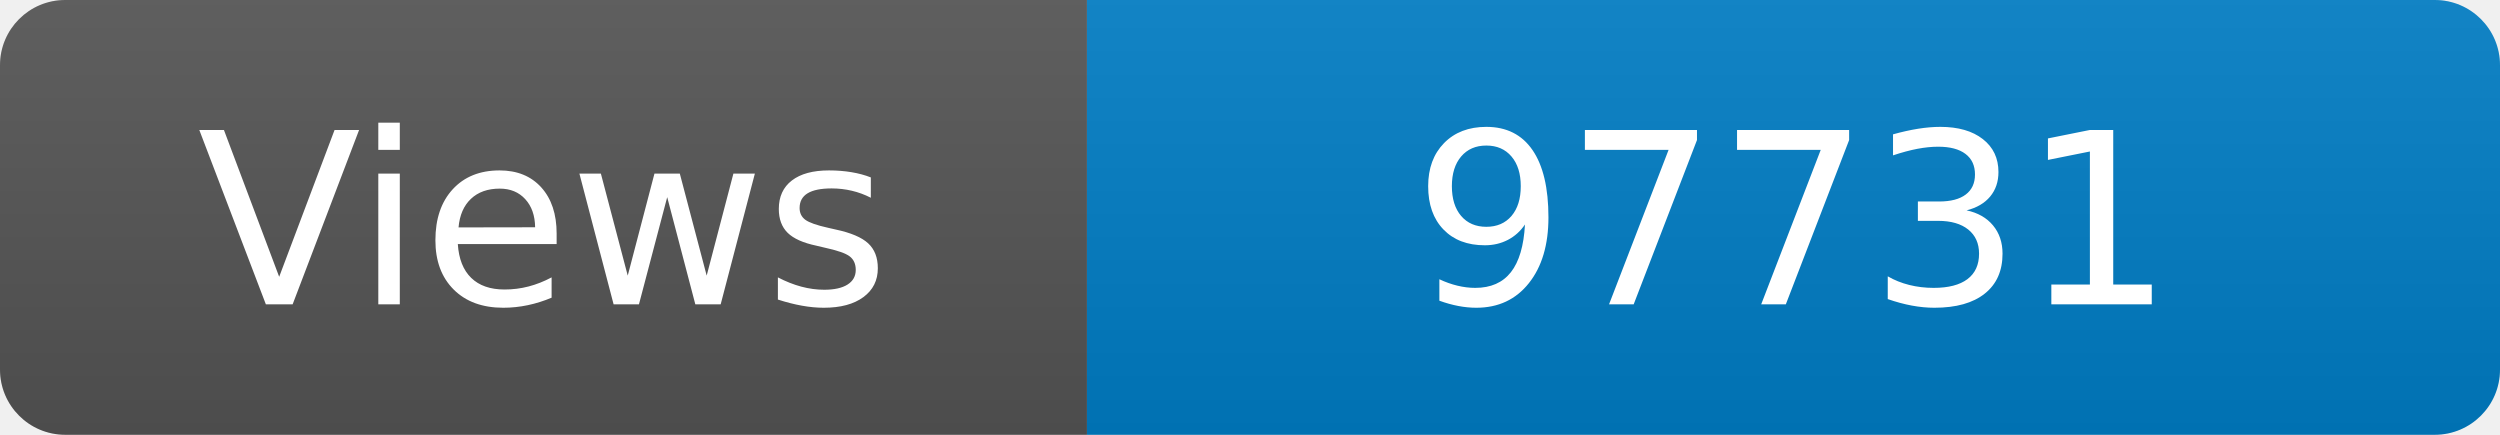
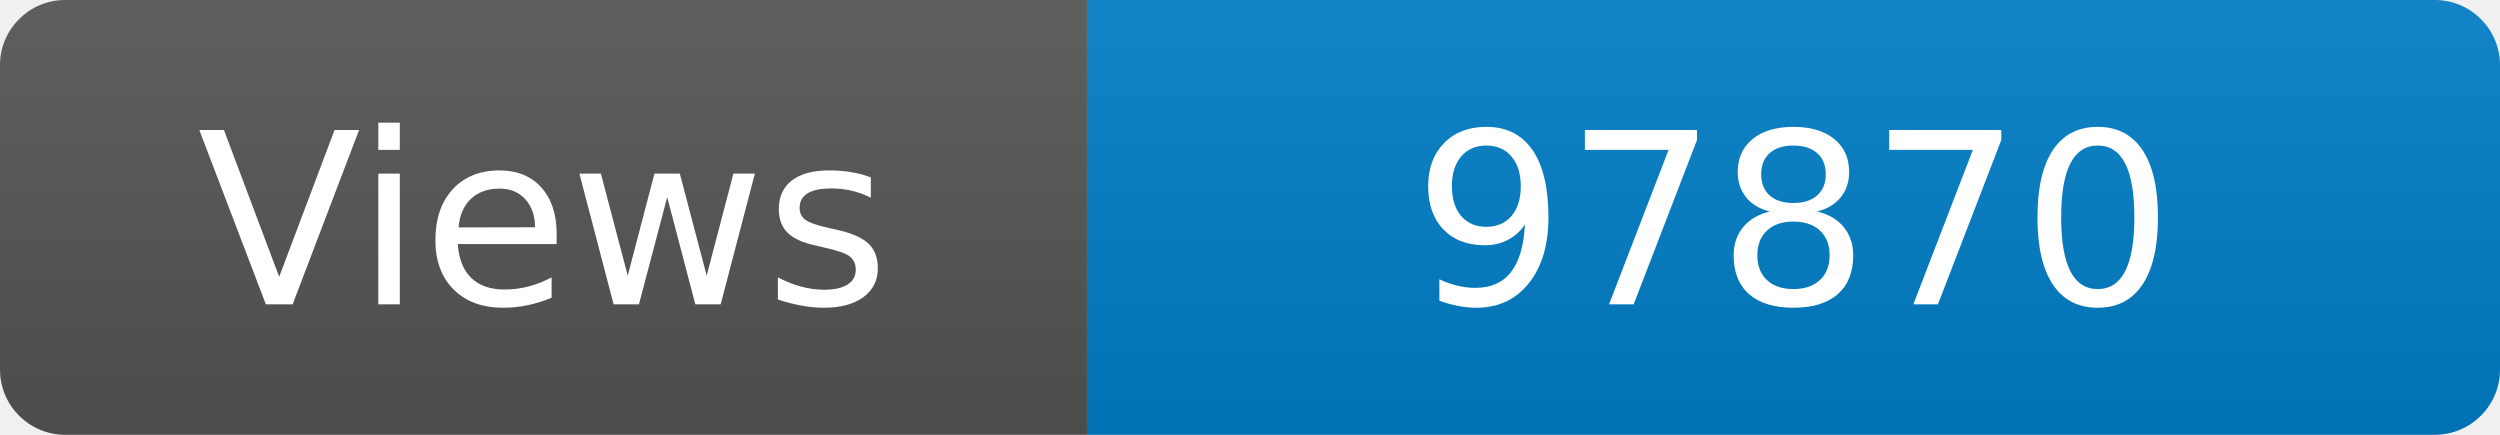
<svg xmlns="http://www.w3.org/2000/svg" width="115" height="20" role="img" aria-label="Maintained?: yes">
  <linearGradient id="s" x2="0" y2="100%">
    <stop offset="0" stop-color="#bbb" stop-opacity=".1" />
    <stop offset="1" stop-opacity=".1" />
  </linearGradient>
  <clipPath id="r">
    <rect width="115" height="20" rx="3" fill="#fff" />
  </clipPath>
  <g clip-path="url(#r)">
    <rect width="50" height="20" fill="#555" />
    <rect x="50" width="160" height="20" fill="#007ec6" />
    <rect width="115" height="20" fill="url(#s)" />
  </g>
  <g fill="#fff" text-anchor="middle" font-family="Verdana,Geneva,DejaVu Sans,sans-serif" font-size="110">
    <text x="250" y="140" transform="scale(.1)" fill="#fff">Views</text>
-     <text x="825" y="140" transform="scale(.1)" fill="#fff">97731</text>
+     <text x="825" y="140" transform="scale(.1)" fill="#fff">97870</text>
  </g>
</svg>
